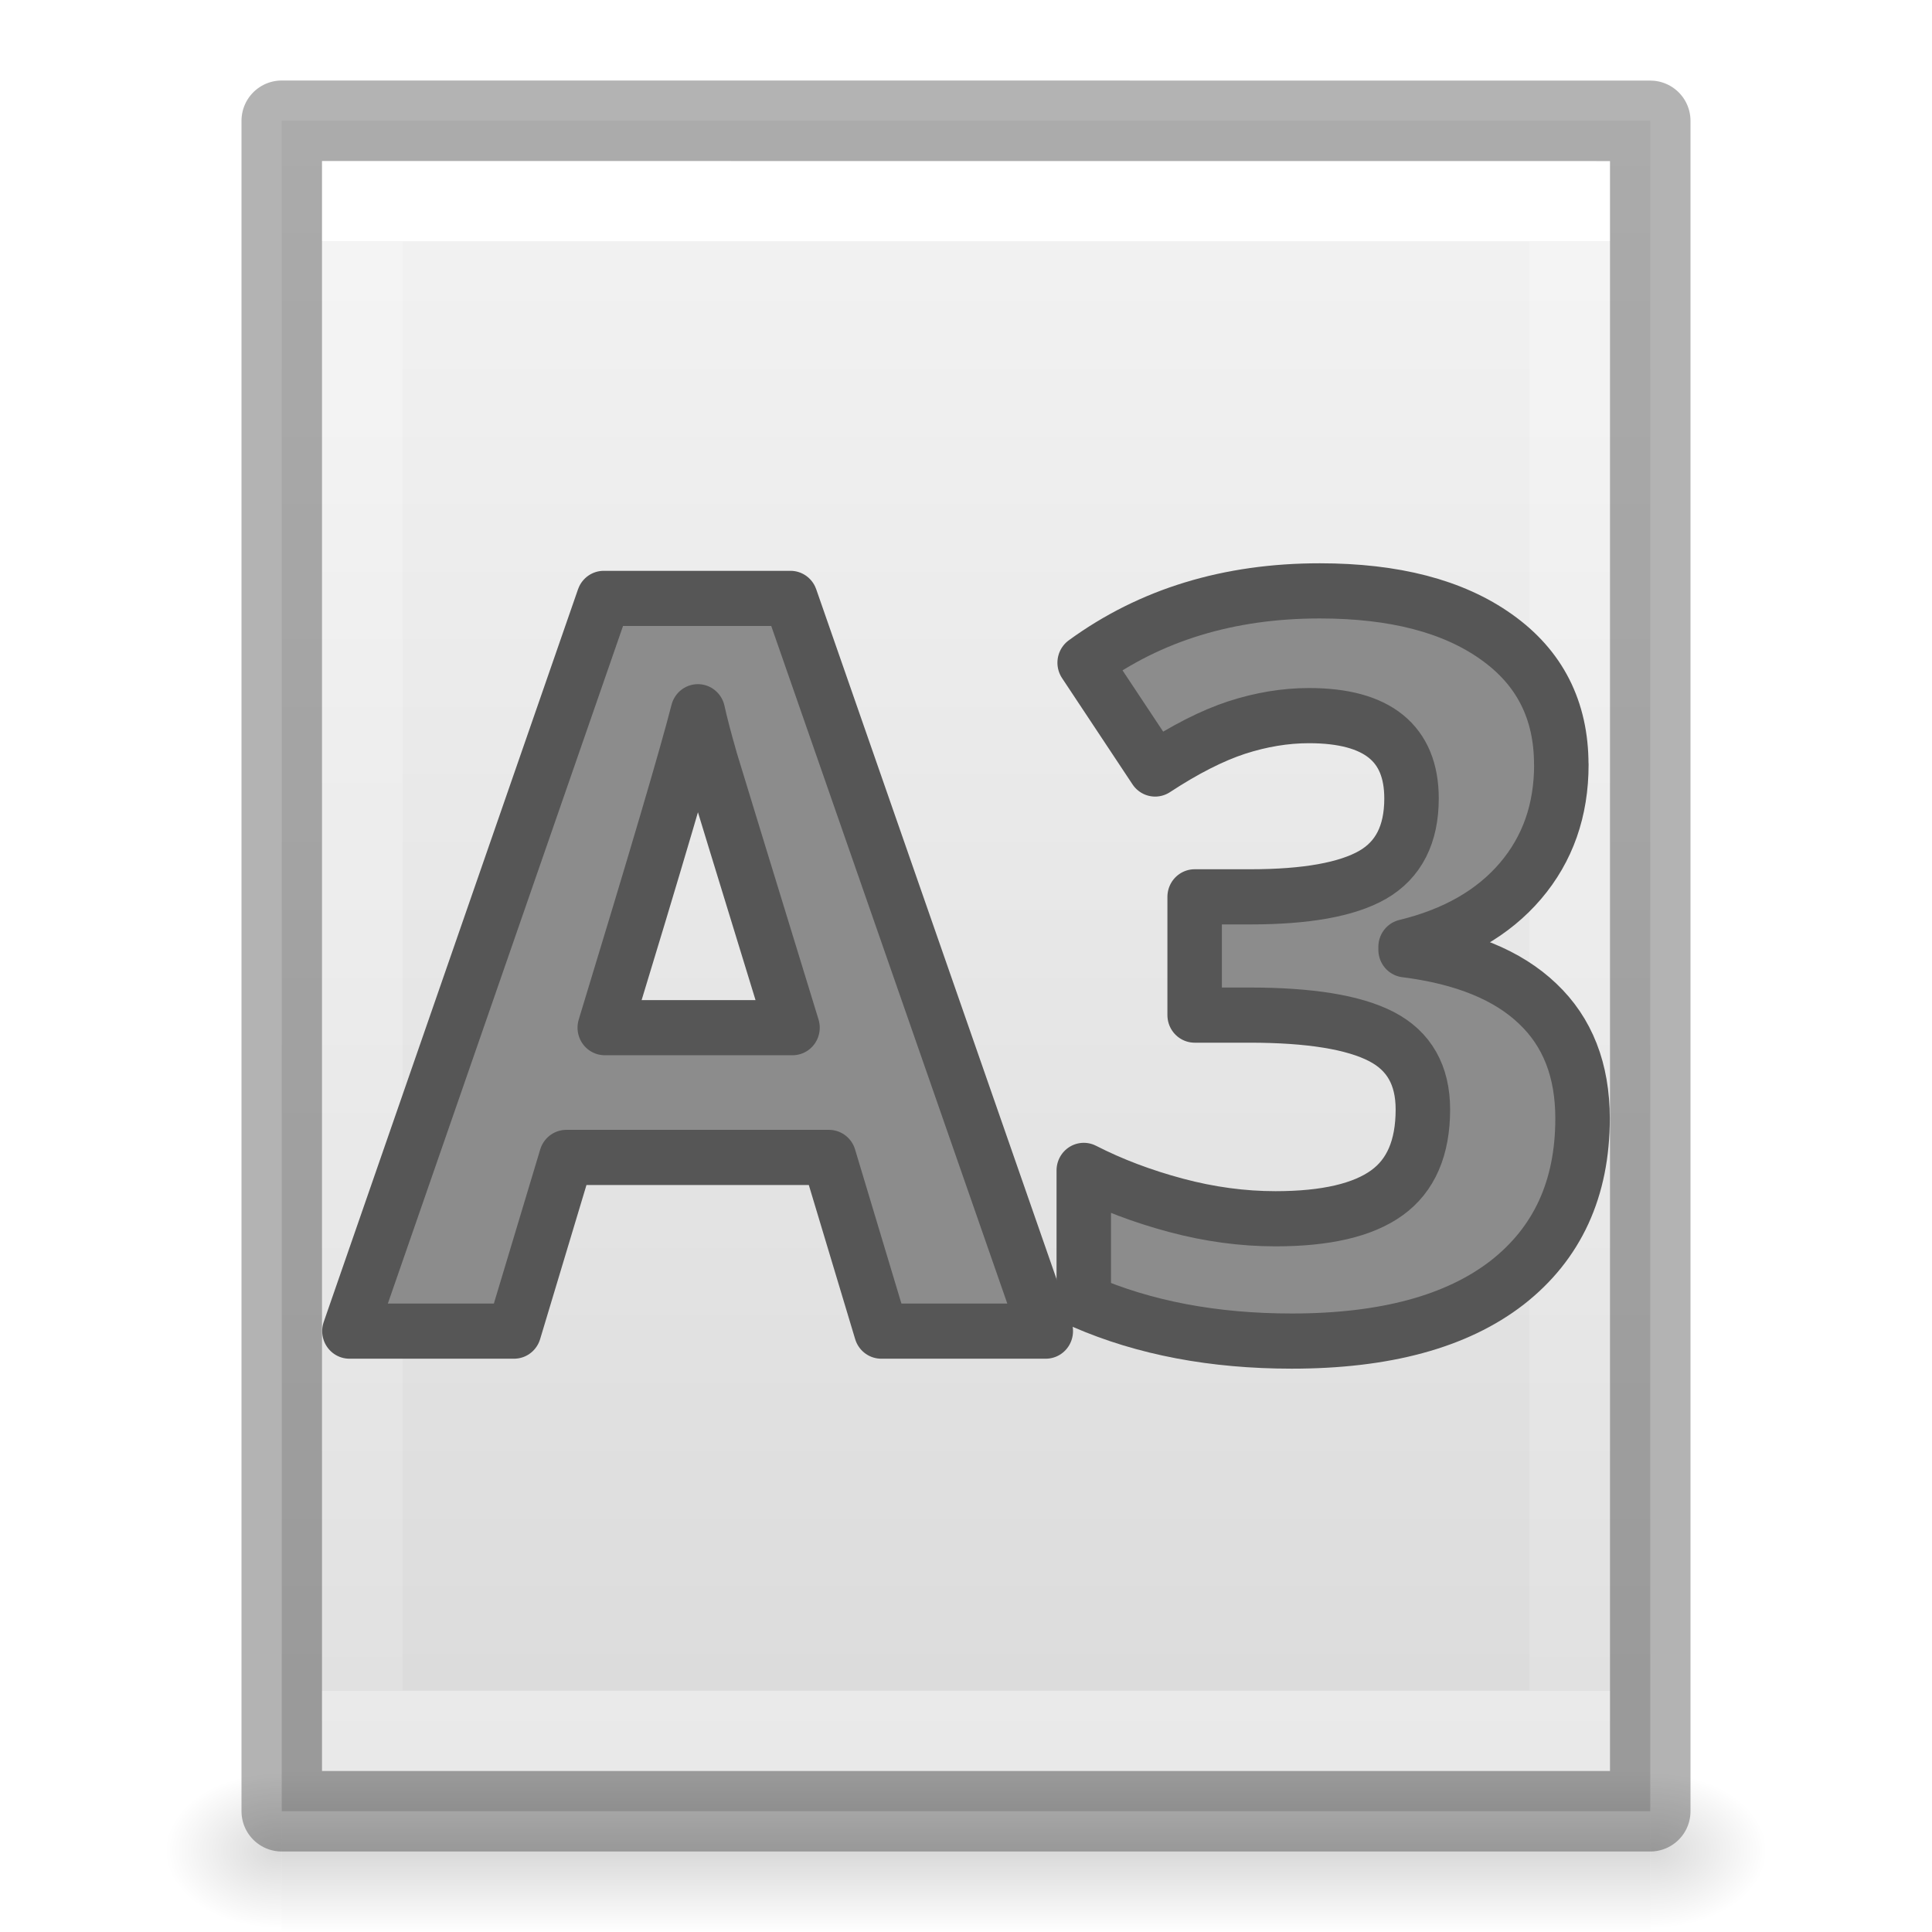
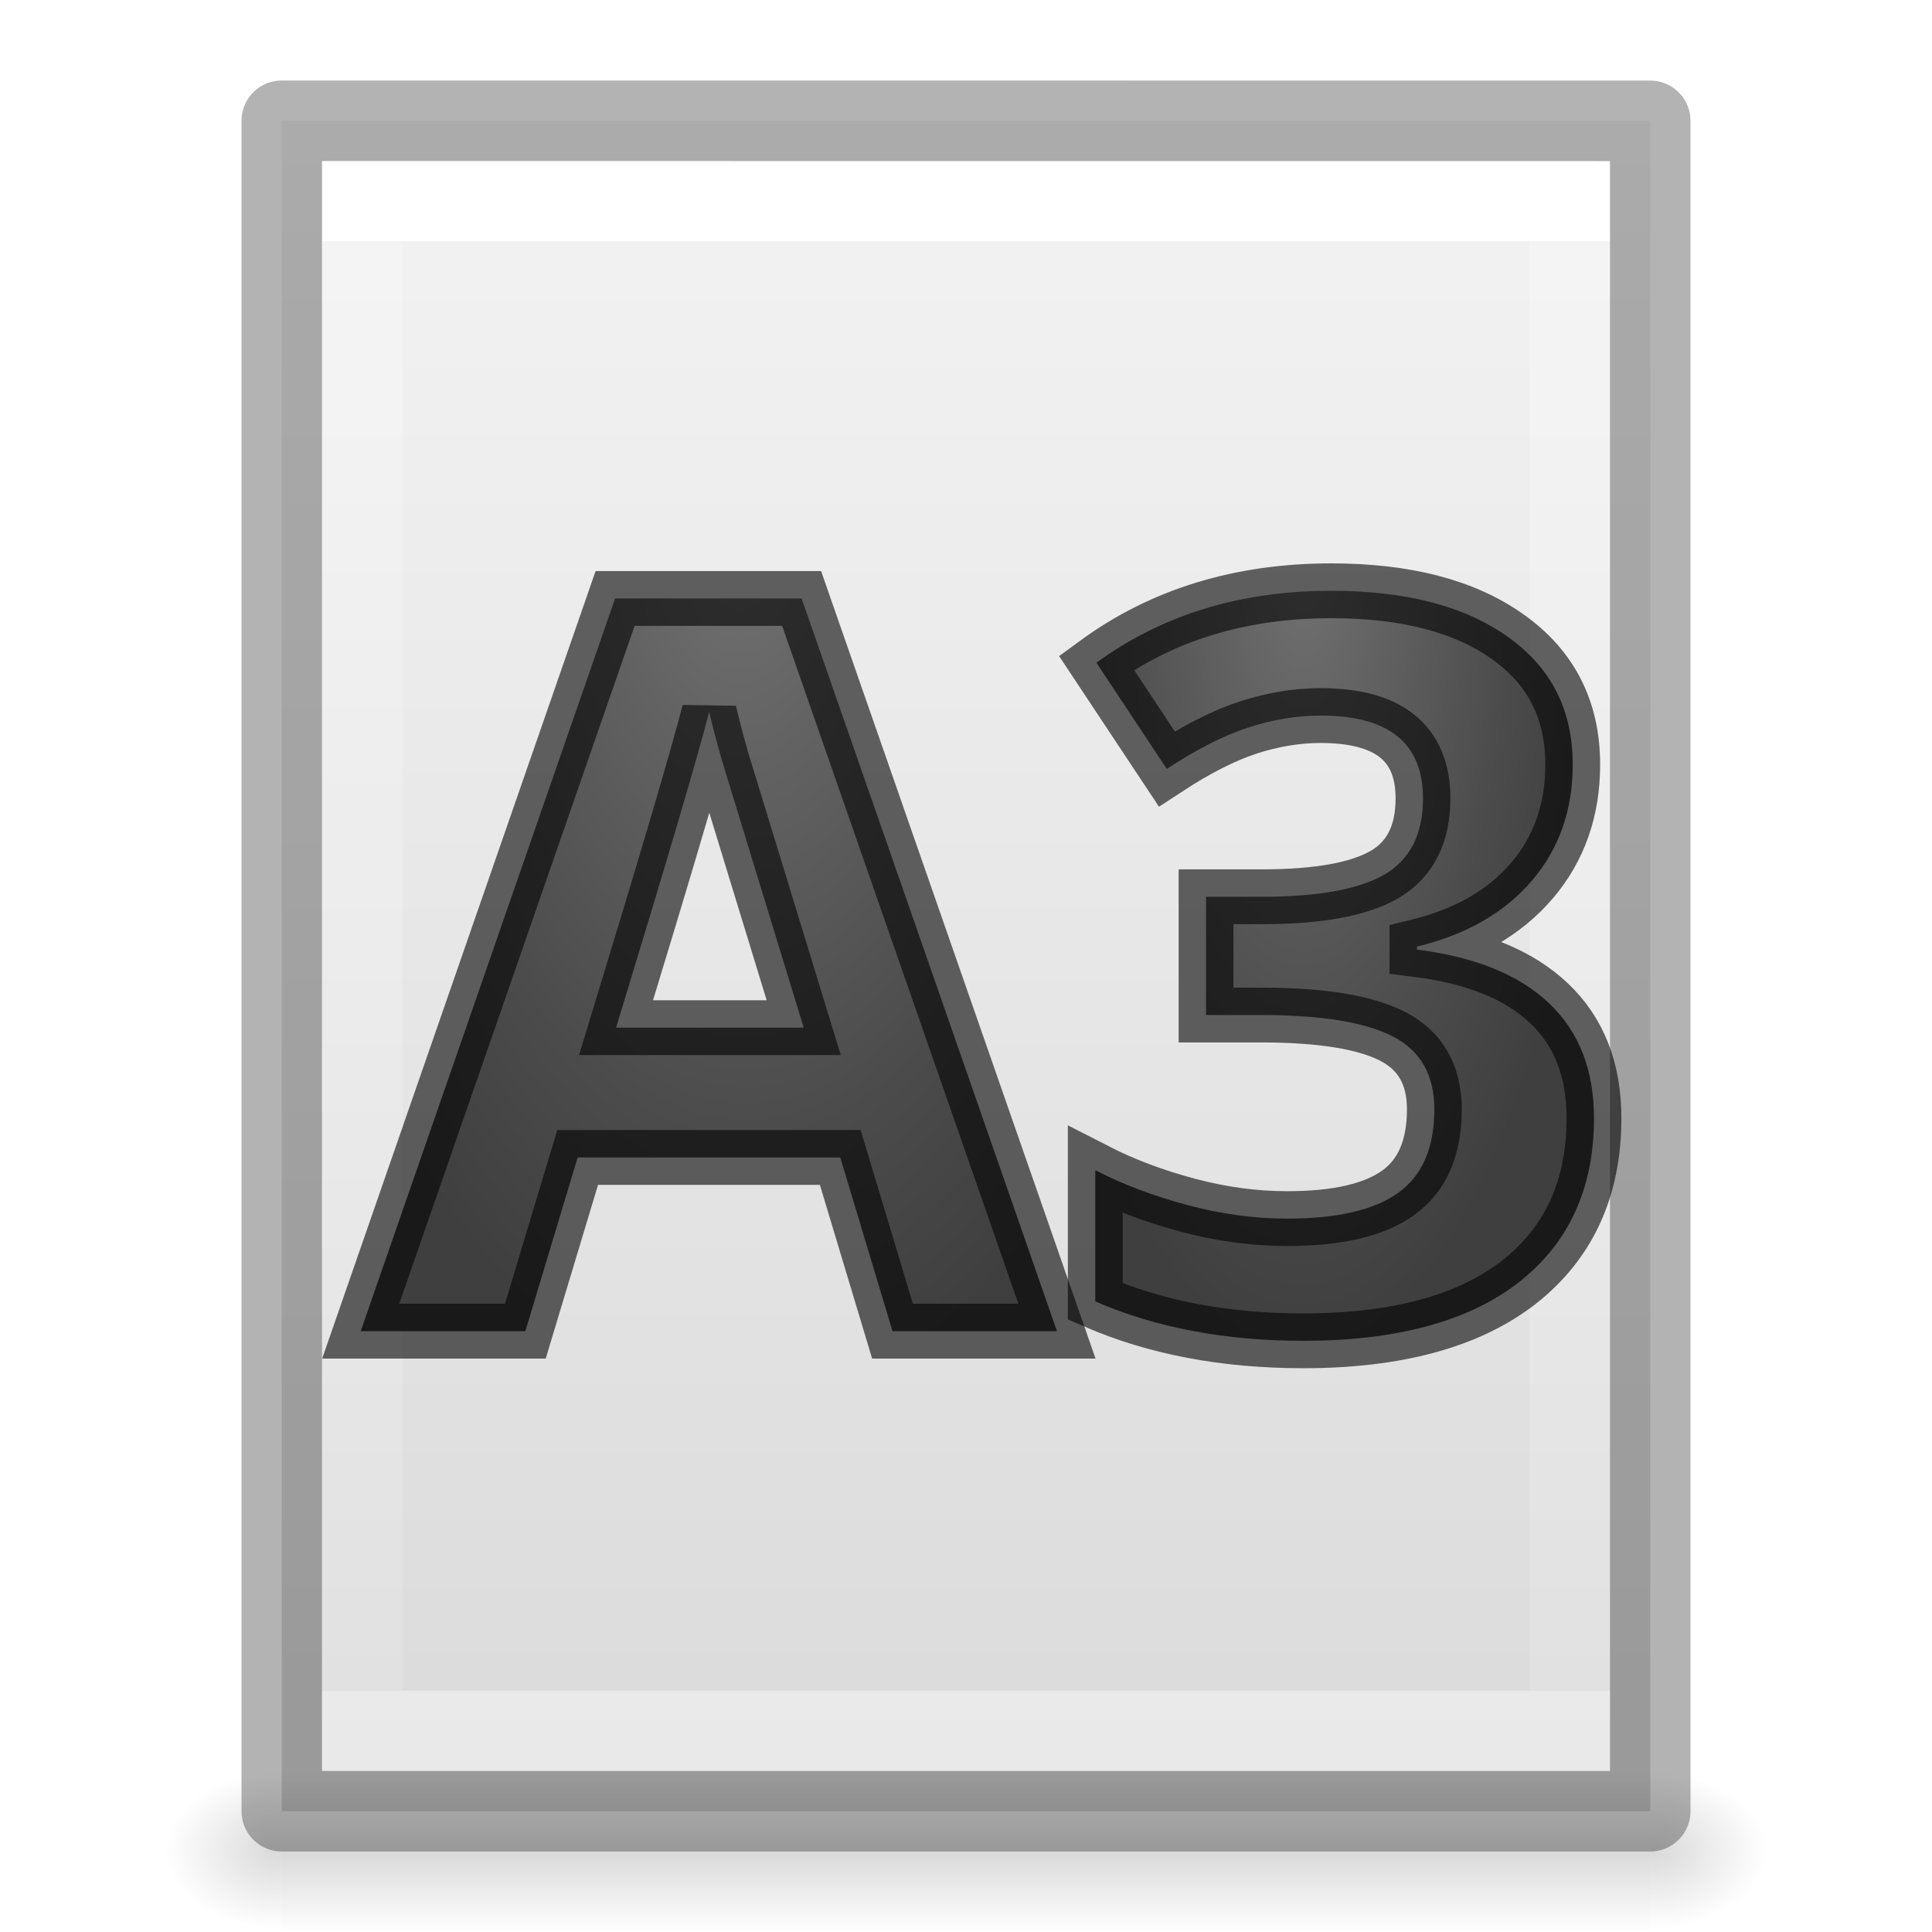
<svg xmlns="http://www.w3.org/2000/svg" xmlns:xlink="http://www.w3.org/1999/xlink" viewBox="0 0 24 24">
-   <linearGradient id="a" gradientTransform="matrix(.0352071 0 0 .0082353 -.724852 18.98055)" gradientUnits="userSpaceOnUse" x1="302.857" x2="302.857" y1="366.648" y2="609.505">
+   <radialGradient id="a" cx="16.056" cy="8.256" fx="16.056" fy="8.256" gradientTransform="matrix(-1.087964 -.00367625 .01009985 -2.988994 33.58056 31.29291)" gradientUnits="userSpaceOnUse" r="3.438" xlink:href="#b" />
+   <radialGradient id="b" cx="9" cy="3.783" gradientTransform="matrix(-2.183201 -.1559431 .2735958 -3.830336 -.952272 15.56757)" gradientUnits="userSpaceOnUse" r="3.655">
+     <stop offset="0" stop-color="#737373" />
+     <stop offset=".262" stop-color="#636363" />
+     <stop offset=".705" stop-color="#4b4b4b" />
+     <stop offset="1" stop-color="#3f3f3f" />
+   </radialGradient>
+   <radialGradient id="c" cx="17.966" cy="4.465" fx="17.966" fy="4.465" gradientTransform="matrix(-.7352463 .01521489 -.02797912 -1.352067 22.50247 12.16715)" gradientUnits="userSpaceOnUse" r="8.193" xlink:href="#b" />
+   <linearGradient id="d" gradientTransform="matrix(.0352071 0 0 .0082353 -.724852 18.98055)" gradientUnits="userSpaceOnUse" x1="302.857" x2="302.857" y1="366.648" y2="609.505">
    <stop offset="0" stop-opacity="0" />
    <stop offset=".5" />
    <stop offset="1" stop-opacity="0" />
  </linearGradient>
-   <radialGradient id="b" cx="605.714" cy="486.648" gradientTransform="matrix(-.01204859 0 0 .0082353 10.76121 18.98056)" gradientUnits="userSpaceOnUse" r="117.143" xlink:href="#c" />
-   <linearGradient id="c">
+   <radialGradient id="e" cx="605.714" cy="486.648" gradientTransform="matrix(-.01204859 0 0 .0082353 10.76121 18.98056)" gradientUnits="userSpaceOnUse" r="117.143" xlink:href="#f" />
+   <linearGradient id="f">
    <stop offset="0" />
    <stop offset="1" stop-opacity="0" />
  </linearGradient>
-   <linearGradient id="d" gradientTransform="matrix(.4857154 0 0 .4562967 .342829 .348862)" gradientUnits="userSpaceOnUse" x1="25.132" x2="25.132" y1=".985" y2="47.013">
+   <linearGradient id="g" gradientTransform="matrix(.4857154 0 0 .4562967 .342829 .348862)" gradientUnits="userSpaceOnUse" x1="25.132" x2="25.132" y1=".985" y2="47.013">
    <stop offset="0" stop-color="#f4f4f4" />
    <stop offset="1" stop-color="#dbdbdb" />
  </linearGradient>
-   <linearGradient id="e" gradientTransform="matrix(.4054051 0 0 .5135135 2.269687 -.32432)" gradientUnits="userSpaceOnUse" x1="24" x2="24" y1="6.474" y2="41.526">
+   <linearGradient id="h" gradientTransform="matrix(.4054051 0 0 .5135135 2.269687 -.32432)" gradientUnits="userSpaceOnUse" x1="24" x2="24" y1="6.474" y2="41.526">
    <stop offset="0" stop-color="#fff" />
    <stop offset="0" stop-color="#fff" stop-opacity=".235" />
    <stop offset="1" stop-color="#fff" stop-opacity=".157" />
    <stop offset="1" stop-color="#fff" stop-opacity=".392" />
  </linearGradient>
-   <radialGradient id="f" cx="605.714" cy="486.648" gradientTransform="matrix(.01204859 0 0 .0082353 13.23879 18.98056)" gradientUnits="userSpaceOnUse" r="117.143" xlink:href="#c" />
-   <path d="m3.5 1.5c3.896 0 17.0.001 17.0.001l0 20.999s-11.333 0-17 0c0-7 0-14 0-21z" fill="url(#d)" />
-   <path d="m19.5 21.5h-15v-19h15z" fill="none" stroke="url(#e)" stroke-linecap="round" />
+   <radialGradient id="i" cx="605.714" cy="486.648" gradientTransform="matrix(.01204859 0 0 .0082353 13.23879 18.98056)" gradientUnits="userSpaceOnUse" r="117.143" xlink:href="#f" />
+   <path d="m3.5 1.5c3.896 0 17.0.001 17.0.001l0 20.999s-11.333 0-17 0c0-7 0-14 0-21z" fill="url(#g)" />
+   <path d="m19.5 21.5h-15v-19h15z" fill="none" stroke="url(#h)" stroke-linecap="round" />
  <path d="m3.5 1.5c3.896 0 17.0.001 17.0.001l0 20.999s-11.333 0-17 0c0-7 0-14 0-21z" fill="none" opacity=".3" stroke="#000" stroke-linejoin="round" stroke-width="1" />
-   <g fill="#8c8c8c" stroke="#565656" stroke-linejoin="round" stroke-width=".681" transform="scale(.9937335 1.006306)">
-     <path d="m11.016 16.432-.653-2.144h-3.284l-.653 2.144h-2.058l3.179-9.045h2.335l3.191 9.045zm-1.109-3.746q-.906-2.914-1.023-3.296-.111-.382-.16-.604-.203.789-1.164 3.9z" />
-     <path d="m19.518 9.439q0 .844-.511 1.436-.511.591-1.436.813v.037q1.091.136 1.651.665.561.524.561 1.417 0 1.3-.943 2.027-.943.721-2.692.721-1.466 0-2.6-.487v-1.62q.524.265 1.152.431.628.166 1.245.166.943 0 1.392-.32.45-.32.45-1.029 0-.635-.518-.9-.518-.265-1.651-.265h-.684v-1.46h.696q1.047 0 1.528-.271.487-.277.487-.943 0-1.023-1.282-1.023-.444 0-.906.148-.456.148-1.017.511l-.881-1.312q1.232-.887 2.939-.887 1.399 0 2.206.567.813.567.813 1.577z" />
+   <path d="m3.5 22h17v2h-17z" fill="url(#d)" opacity=".15" />
+   <path d="m3.5 22v2c-.62.004-1.5-.448-1.5-1 0-.552.692-1 1.5-1z" fill="url(#e)" opacity=".15" />
+   <path d="m20.5 22v2c.62.004 1.5-.448 1.5-1 0-.552-.692-1-1.5-1z" fill="url(#i)" opacity=".15" />
+   <g stroke="#000" stroke-opacity=".6" stroke-width=".681">
+     <path d="m11.087 16.536-.649-2.158h-3.262l-.65 2.158h-2.045l3.16-9.102h2.317l3.172 9.102zm-1.103-3.77c-.599-1.956-.937-3.062-1.015-3.317-.073-.257-.126-.46-.159-.608-.134.529-.52 1.837-1.157 3.925z" fill="url(#c)" />
+     <path d="m19.537 9.497c0 .566-.169 1.047-.507 1.443-.339.397-.815.67-1.428.819v.037c.723.091 1.271.314 1.643.669.371.352.556.827.556 1.426 0 .872-.312 1.552-.936 2.04-.624.483-1.516.725-2.675.725-.971 0-1.832-.163-2.584-.489v-1.63c.347.178.729.322 1.145.433.417.112.83.168 1.237.168.625 0 1.086-.107 1.383-.322.298-.215.447-.56.447-1.036 0-.425-.171-.726-.514-.904-.343-.178-.89-.267-1.642-.267h-.68v-1.469h.693c.694 0 1.201-.091 1.52-.274.321-.186.482-.502.482-.948 0-.686-.424-1.029-1.272-1.029-.295 0-.595.05-.901.149-.302.099-.639.27-1.01.513l-.874-1.318c.815-.596 1.788-.894 2.918-.894.926 0 1.656.19 2.191.571.539.38.808.909.808 1.587z" fill="url(#a)" />
  </g>
-   <path d="m3.5 22h17v2h-17z" fill="url(#a)" opacity=".15" />
-   <path d="m3.5 22v2c-.62.004-1.5-.448-1.5-1 0-.552.692-1 1.5-1z" fill="url(#b)" opacity=".15" />
-   <path d="m20.5 22v2c.62.004 1.5-.448 1.5-1 0-.552-.692-1-1.5-1z" fill="url(#f)" opacity=".15" />
</svg>
